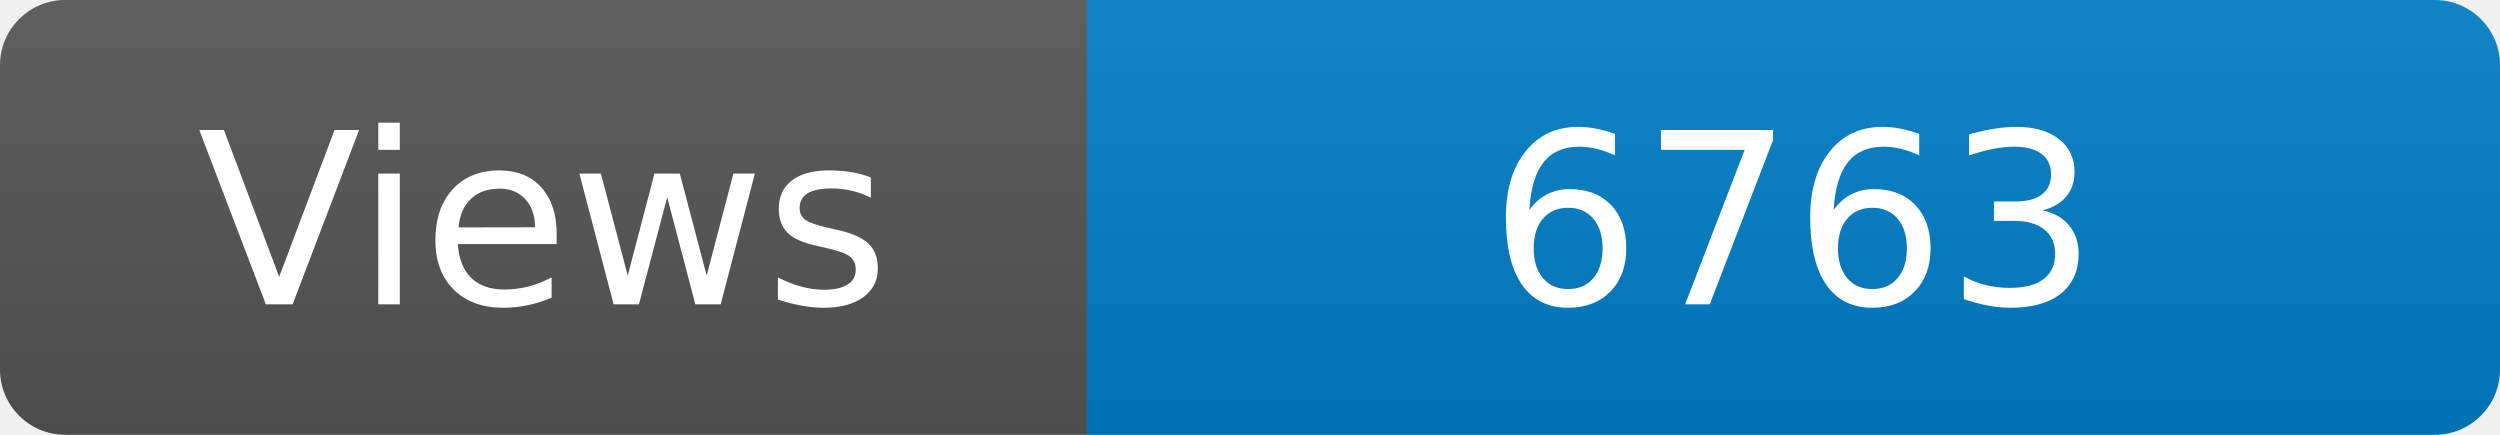
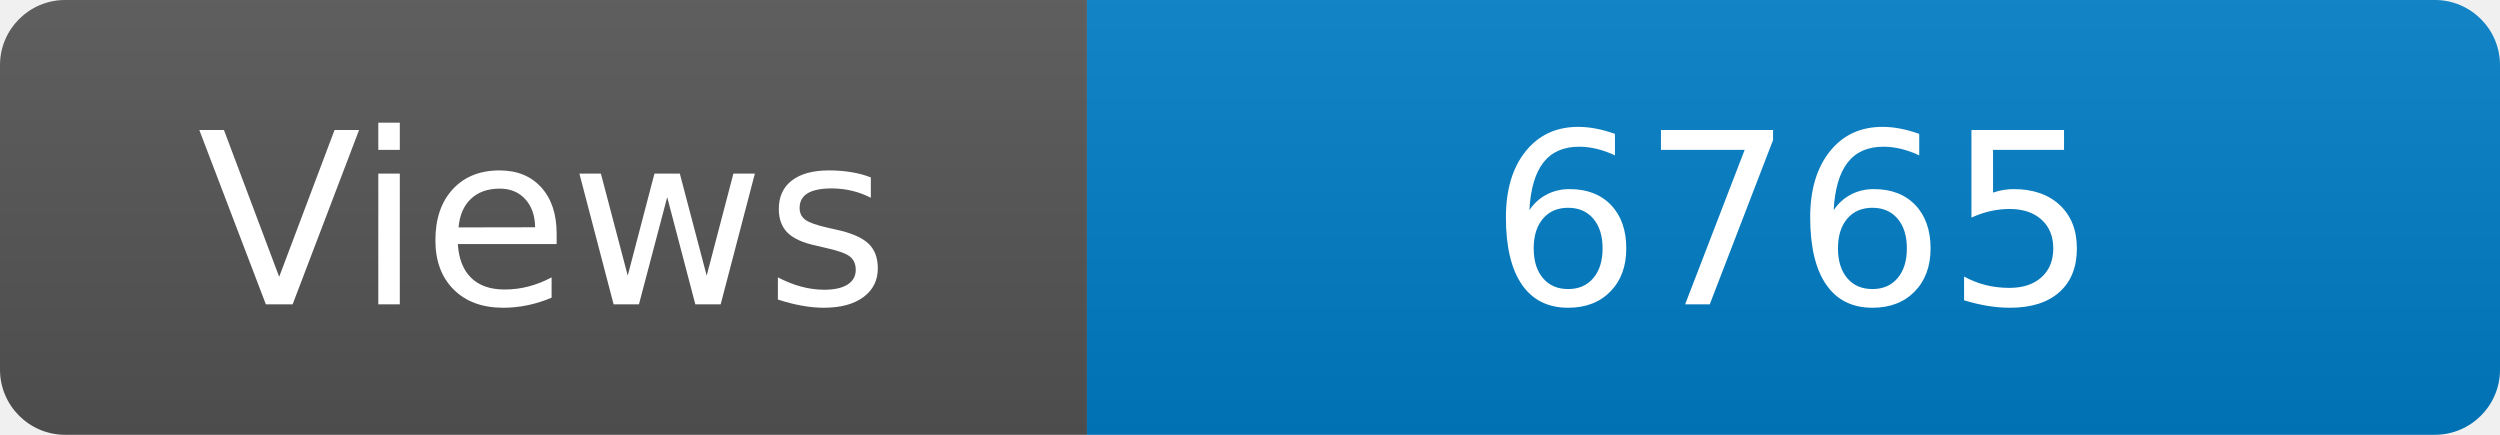
<svg xmlns="http://www.w3.org/2000/svg" width="115" height="20" role="img" aria-label="Maintained?: yes">
  <linearGradient id="s" x2="0" y2="100%">
    <stop offset="0" stop-color="#bbb" stop-opacity=".1" />
    <stop offset="1" stop-opacity=".1" />
  </linearGradient>
  <clipPath id="r">
    <rect width="115" height="20" rx="3" fill="#fff" />
  </clipPath>
  <g clip-path="url(#r)">
    <rect width="50" height="20" fill="#555" />
    <rect x="50" width="160" height="20" fill="#007ec6" />
    <rect width="115" height="20" fill="url(#s)" />
  </g>
  <g fill="#fff" text-anchor="middle" font-family="Verdana,Geneva,DejaVu Sans,sans-serif" font-size="110">
    <text x="250" y="140" transform="scale(.1)" fill="#fff">Views</text>
-     <text x="825" y="140" transform="scale(.1)" fill="#fff">6763</text>
+     <text x="825" y="140" transform="scale(.1)" fill="#fff">6765</text>
  </g>
</svg>
